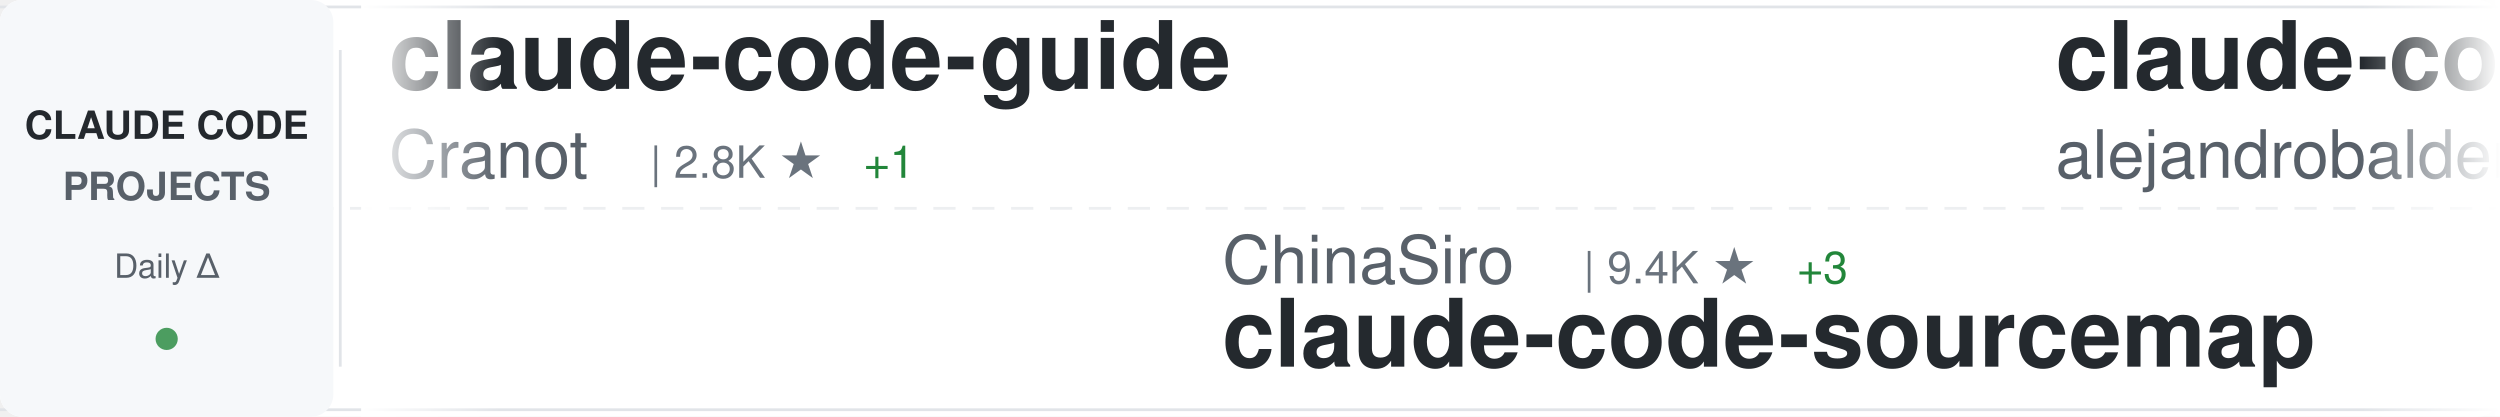
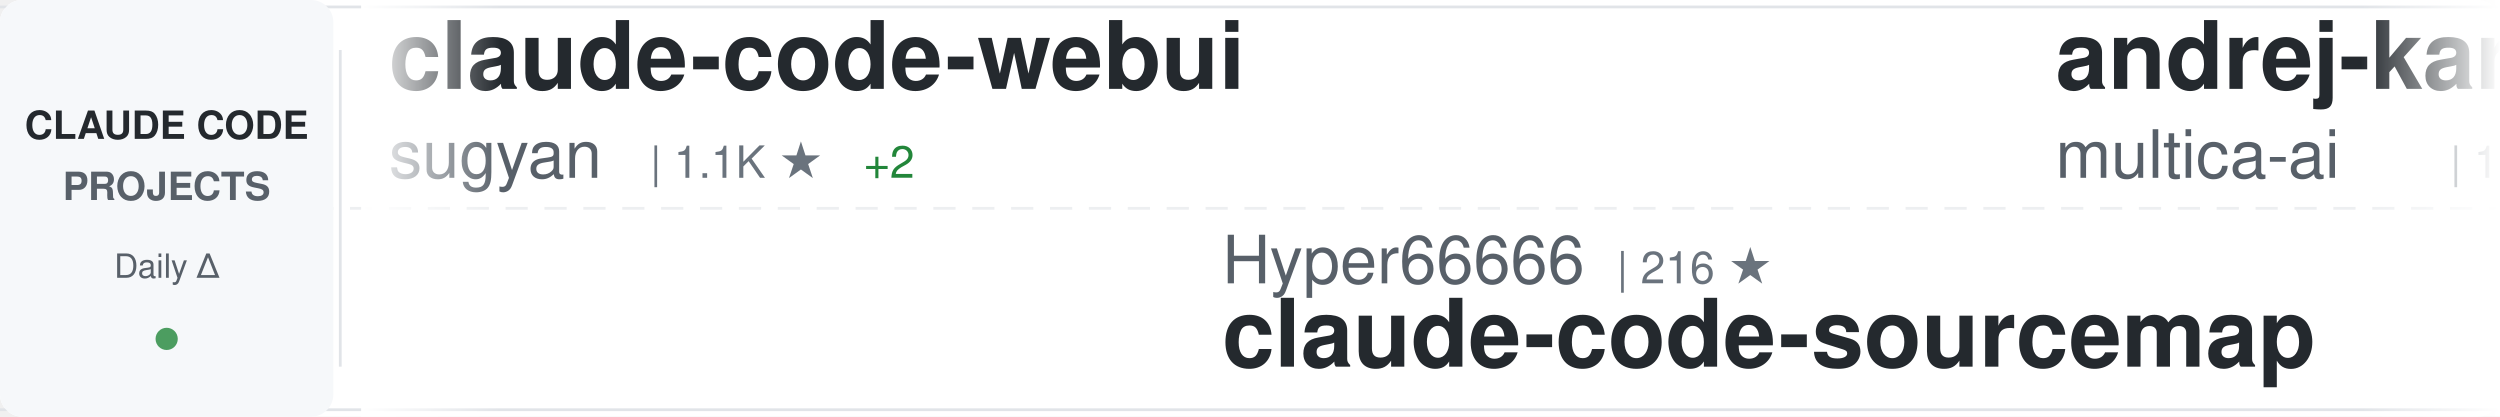
<svg xmlns="http://www.w3.org/2000/svg" width="900" height="150">
  <defs>
    <linearGradient id="awesomeLeftFade" x1="0%" y1="0%" x2="100%" y2="0%">
      <stop offset="0%" style="stop-color:#ffffff;stop-opacity:1" />
      <stop offset="100%" style="stop-color:#ffffff;stop-opacity:0" />
    </linearGradient>
    <linearGradient id="awesomeRightFade" x1="0%" y1="0%" x2="100%" y2="0%">
      <stop offset="0%" style="stop-color:#ffffff;stop-opacity:0" />
      <stop offset="100%" style="stop-color:#ffffff;stop-opacity:1" />
    </linearGradient>
  </defs>
  <rect width="900" height="150" fill="#ffffff" rx="8" />
  <rect x="0" y="2" width="900" height="1" fill="#e1e4e8" />
  <rect x="0" y="147" width="900" height="1" fill="#e1e4e8" />
  <line x1="0" y1="75" x2="900" y2="75" stroke="#e1e4e8" stroke-width="1" stroke-dasharray="8 6" opacity="0.6" />
  <rect x="0" y="0" width="120" height="150" fill="#f6f8fa" rx="8" />
  <text x="60" y="50" font-family="-apple-system, BlinkMacSystemFont, 'Segoe UI', Helvetica, Arial, sans-serif" font-size="14" font-weight="600" fill="#24292e" text-anchor="middle">CLAUDE CODE</text>
  <text x="60" y="72" font-family="-apple-system, BlinkMacSystemFont, 'Segoe UI', Helvetica, Arial, sans-serif" font-size="14" font-weight="600" fill="#586069" text-anchor="middle">PROJECTS</text>
  <text x="60" y="100" font-family="-apple-system, BlinkMacSystemFont, 'Segoe UI', Helvetica, Arial, sans-serif" font-size="12" font-weight="500" fill="#586069" text-anchor="middle">Daily Δ</text>
  <circle cx="60" cy="122" r="4" fill="#22863a" opacity="0.8" />
  <rect x="122" y="18" width="1" height="114" fill="#e1e4e8" />
  <clipPath id="awesomeTickerClip">
    <rect x="130" y="0" width="770" height="150" />
  </clipPath>
  <g clip-path="url(#awesomeTickerClip)">
    <g id="awesomeTickerItems">
      <animateTransform attributeName="transform" attributeType="XML" type="translate" from="0 0" to="-3000 0" dur="54s" repeatCount="indefinite" />
      <g transform="translate(0, 0)">
-         <text x="140" y="32" font-family="-apple-system, BlinkMacSystemFont, 'Segoe UI', Helvetica, Arial, sans-serif" font-size="34" font-weight="600" fill="#24292e">claude-code-guide</text>
-         <text x="140" y="64" font-family="-apple-system, BlinkMacSystemFont, 'Segoe UI', Helvetica, Arial, sans-serif" font-size="24" font-weight="400" fill="#586069">Cranot</text>
-         <text x="234" y="64" font-family="-apple-system, BlinkMacSystemFont, 'Segoe UI', Helvetica, Arial, sans-serif" font-size="16" font-weight="500" fill="#6a737d">| 2.8K ★</text>
-         <text x="311" y="64" font-family="-apple-system, BlinkMacSystemFont, 'Segoe UI', Helvetica, Arial, sans-serif" font-size="16" font-weight="500" fill="#22863a"> +1</text>
+         <text x="140" y="32" font-family="-apple-system, BlinkMacSystemFont, 'Segoe UI', Helvetica, Arial, sans-serif" font-size="34" font-weight="600" fill="#24292e">claude-code-webui</text>
+         <text x="140" y="64" font-family="-apple-system, BlinkMacSystemFont, 'Segoe UI', Helvetica, Arial, sans-serif" font-size="24" font-weight="400" fill="#586069">sugyan</text>
+         <text x="234" y="64" font-family="-apple-system, BlinkMacSystemFont, 'Segoe UI', Helvetica, Arial, sans-serif" font-size="16" font-weight="500" fill="#6a737d">| 1.1K ★</text>
+         <text x="311" y="64" font-family="-apple-system, BlinkMacSystemFont, 'Segoe UI', Helvetica, Arial, sans-serif" font-size="16" font-weight="500" fill="#22863a"> +2</text>
      </g>
      <g transform="translate(300, 0)">
-         <text x="140" y="102" font-family="-apple-system, BlinkMacSystemFont, 'Segoe UI', Helvetica, Arial, sans-serif" font-size="24" font-weight="400" fill="#586069">ChinaSiro</text>
-         <text x="270" y="102" font-family="-apple-system, BlinkMacSystemFont, 'Segoe UI', Helvetica, Arial, sans-serif" font-size="16" font-weight="500" fill="#6a737d">| 9.4K ★</text>
-         <text x="347" y="102" font-family="-apple-system, BlinkMacSystemFont, 'Segoe UI', Helvetica, Arial, sans-serif" font-size="16" font-weight="500" fill="#22863a"> +3</text>
+         <text x="140" y="102" font-family="-apple-system, BlinkMacSystemFont, 'Segoe UI', Helvetica, Arial, sans-serif" font-size="24" font-weight="400" fill="#586069">Hyper66666</text>
+         <text x="282" y="102" font-family="-apple-system, BlinkMacSystemFont, 'Segoe UI', Helvetica, Arial, sans-serif" font-size="16" font-weight="500" fill="#6a737d">| 216 ★</text>
        <text x="140" y="132" font-family="-apple-system, BlinkMacSystemFont, 'Segoe UI', Helvetica, Arial, sans-serif" font-size="34" font-weight="600" fill="#24292e">claude-code-sourcemap</text>
      </g>
      <g transform="translate(600, 0)">
-         <text x="140" y="32" font-family="-apple-system, BlinkMacSystemFont, 'Segoe UI', Helvetica, Arial, sans-serif" font-size="34" font-weight="600" fill="#24292e">claude-code-from-source</text>
-         <text x="140" y="64" font-family="-apple-system, BlinkMacSystemFont, 'Segoe UI', Helvetica, Arial, sans-serif" font-size="24" font-weight="400" fill="#586069">alejandrobalderas</text>
-         <text x="366" y="64" font-family="-apple-system, BlinkMacSystemFont, 'Segoe UI', Helvetica, Arial, sans-serif" font-size="16" font-weight="500" fill="#6a737d">| 2.3K ★</text>
-         <text x="443" y="64" font-family="-apple-system, BlinkMacSystemFont, 'Segoe UI', Helvetica, Arial, sans-serif" font-size="16" font-weight="500" fill="#22863a"> +8</text>
+         <text x="140" y="32" font-family="-apple-system, BlinkMacSystemFont, 'Segoe UI', Helvetica, Arial, sans-serif" font-size="34" font-weight="600" fill="#24292e">andrej-karpathy-skills</text>
+         <text x="140" y="64" font-family="-apple-system, BlinkMacSystemFont, 'Segoe UI', Helvetica, Arial, sans-serif" font-size="24" font-weight="400" fill="#586069">multica-ai</text>
+         <text x="282" y="64" font-family="-apple-system, BlinkMacSystemFont, 'Segoe UI', Helvetica, Arial, sans-serif" font-size="16" font-weight="500" fill="#6a737d">| 181.6K ★</text>
+         <text x="377" y="64" font-family="-apple-system, BlinkMacSystemFont, 'Segoe UI', Helvetica, Arial, sans-serif" font-size="16" font-weight="500" fill="#22863a"> +589</text>
      </g>
      <g transform="translate(900, 0)">
-         <text x="140" y="102" font-family="-apple-system, BlinkMacSystemFont, 'Segoe UI', Helvetica, Arial, sans-serif" font-size="24" font-weight="400" fill="#586069">777genius</text>
-         <text x="270" y="102" font-family="-apple-system, BlinkMacSystemFont, 'Segoe UI', Helvetica, Arial, sans-serif" font-size="16" font-weight="500" fill="#6a737d">| 915 ★</text>
-         <text x="140" y="132" font-family="-apple-system, BlinkMacSystemFont, 'Segoe UI', Helvetica, Arial, sans-serif" font-size="34" font-weight="600" fill="#24292e">claude-code-source-code</text>
+         <text x="140" y="102" font-family="-apple-system, BlinkMacSystemFont, 'Segoe UI', Helvetica, Arial, sans-serif" font-size="24" font-weight="400" fill="#586069">LING71671</text>
+         <text x="270" y="102" font-family="-apple-system, BlinkMacSystemFont, 'Segoe UI', Helvetica, Arial, sans-serif" font-size="16" font-weight="500" fill="#6a737d">| 900 ★</text>
+         <text x="338" y="102" font-family="-apple-system, BlinkMacSystemFont, 'Segoe UI', Helvetica, Arial, sans-serif" font-size="16" font-weight="500" fill="#22863a"> +2</text>
+         <text x="140" y="132" font-family="-apple-system, BlinkMacSystemFont, 'Segoe UI', Helvetica, Arial, sans-serif" font-size="34" font-weight="600" fill="#24292e">Open-ClaudeCode</text>
      </g>
      <g transform="translate(1200, 0)">
-         <text x="140" y="32" font-family="-apple-system, BlinkMacSystemFont, 'Segoe UI', Helvetica, Arial, sans-serif" font-size="34" font-weight="600" fill="#24292e">claude-code-settings</text>
-         <text x="140" y="64" font-family="-apple-system, BlinkMacSystemFont, 'Segoe UI', Helvetica, Arial, sans-serif" font-size="24" font-weight="400" fill="#586069">feiskyer</text>
-         <text x="258" y="64" font-family="-apple-system, BlinkMacSystemFont, 'Segoe UI', Helvetica, Arial, sans-serif" font-size="16" font-weight="500" fill="#6a737d">| 1.6K ★</text>
-         <text x="335" y="64" font-family="-apple-system, BlinkMacSystemFont, 'Segoe UI', Helvetica, Arial, sans-serif" font-size="16" font-weight="500" fill="#22863a"> +1</text>
+         <text x="140" y="32" font-family="-apple-system, BlinkMacSystemFont, 'Segoe UI', Helvetica, Arial, sans-serif" font-size="34" font-weight="600" fill="#24292e">claude-code</text>
+         <text x="140" y="64" font-family="-apple-system, BlinkMacSystemFont, 'Segoe UI', Helvetica, Arial, sans-serif" font-size="24" font-weight="400" fill="#586069">lowcortisolprogrammer</text>
+         <text x="414" y="64" font-family="-apple-system, BlinkMacSystemFont, 'Segoe UI', Helvetica, Arial, sans-serif" font-size="16" font-weight="500" fill="#6a737d">| 171 ★</text>
      </g>
      <g transform="translate(1500, 0)">
-         <text x="140" y="102" font-family="-apple-system, BlinkMacSystemFont, 'Segoe UI', Helvetica, Arial, sans-serif" font-size="24" font-weight="400" fill="#586069">Windy3f3f3f3f</text>
-         <text x="318" y="102" font-family="-apple-system, BlinkMacSystemFont, 'Segoe UI', Helvetica, Arial, sans-serif" font-size="16" font-weight="500" fill="#6a737d">| 1.5K ★</text>
-         <text x="395" y="102" font-family="-apple-system, BlinkMacSystemFont, 'Segoe UI', Helvetica, Arial, sans-serif" font-size="16" font-weight="500" fill="#22863a"> +6</text>
-         <text x="140" y="132" font-family="-apple-system, BlinkMacSystemFont, 'Segoe UI', Helvetica, Arial, sans-serif" font-size="34" font-weight="600" fill="#24292e">claude-code-from-scratch</text>
+         <text x="140" y="102" font-family="-apple-system, BlinkMacSystemFont, 'Segoe UI', Helvetica, Arial, sans-serif" font-size="24" font-weight="400" fill="#586069">luyao618</text>
+         <text x="258" y="102" font-family="-apple-system, BlinkMacSystemFont, 'Segoe UI', Helvetica, Arial, sans-serif" font-size="16" font-weight="500" fill="#6a737d">| 1.6K ★</text>
+         <text x="335" y="102" font-family="-apple-system, BlinkMacSystemFont, 'Segoe UI', Helvetica, Arial, sans-serif" font-size="16" font-weight="500" fill="#22863a"> +5</text>
+         <text x="140" y="132" font-family="-apple-system, BlinkMacSystemFont, 'Segoe UI', Helvetica, Arial, sans-serif" font-size="34" font-weight="600" fill="#24292e">Claude-Code-Source-Study</text>
      </g>
      <g transform="translate(1800, 0)">
-         <text x="140" y="32" font-family="-apple-system, BlinkMacSystemFont, 'Segoe UI', Helvetica, Arial, sans-serif" font-size="34" font-weight="600" fill="#24292e">claude-code</text>
-         <text x="140" y="64" font-family="-apple-system, BlinkMacSystemFont, 'Segoe UI', Helvetica, Arial, sans-serif" font-size="24" font-weight="400" fill="#586069">jarmuine</text>
-         <text x="258" y="64" font-family="-apple-system, BlinkMacSystemFont, 'Segoe UI', Helvetica, Arial, sans-serif" font-size="16" font-weight="500" fill="#6a737d">| 2.2K ★</text>
-         <text x="335" y="64" font-family="-apple-system, BlinkMacSystemFont, 'Segoe UI', Helvetica, Arial, sans-serif" font-size="16" font-weight="500" fill="#22863a"> +1</text>
+         <text x="140" y="32" font-family="-apple-system, BlinkMacSystemFont, 'Segoe UI', Helvetica, Arial, sans-serif" font-size="34" font-weight="600" fill="#24292e">sc-claude-code-files</text>
+         <text x="140" y="64" font-family="-apple-system, BlinkMacSystemFont, 'Segoe UI', Helvetica, Arial, sans-serif" font-size="24" font-weight="400" fill="#586069">https-deeplearning-ai</text>
+         <text x="414" y="64" font-family="-apple-system, BlinkMacSystemFont, 'Segoe UI', Helvetica, Arial, sans-serif" font-size="16" font-weight="500" fill="#6a737d">| 533 ★</text>
      </g>
      <g transform="translate(2100, 0)">
-         <text x="140" y="102" font-family="-apple-system, BlinkMacSystemFont, 'Segoe UI', Helvetica, Arial, sans-serif" font-size="24" font-weight="400" fill="#586069">andrew-kramer-inno</text>
-         <text x="378" y="102" font-family="-apple-system, BlinkMacSystemFont, 'Segoe UI', Helvetica, Arial, sans-serif" font-size="16" font-weight="500" fill="#6a737d">| 589 ★</text>
-         <text x="140" y="132" font-family="-apple-system, BlinkMacSystemFont, 'Segoe UI', Helvetica, Arial, sans-serif" font-size="34" font-weight="600" fill="#24292e">claude-code-source-build</text>
+         <text x="140" y="102" font-family="-apple-system, BlinkMacSystemFont, 'Segoe UI', Helvetica, Arial, sans-serif" font-size="24" font-weight="400" fill="#586069">kodu-ai</text>
+         <text x="246" y="102" font-family="-apple-system, BlinkMacSystemFont, 'Segoe UI', Helvetica, Arial, sans-serif" font-size="16" font-weight="500" fill="#6a737d">| 5.3K ★</text>
+         <text x="140" y="132" font-family="-apple-system, BlinkMacSystemFont, 'Segoe UI', Helvetica, Arial, sans-serif" font-size="34" font-weight="600" fill="#24292e">claude-coder</text>
      </g>
      <g transform="translate(2400, 0)">
-         <text x="140" y="32" font-family="-apple-system, BlinkMacSystemFont, 'Segoe UI', Helvetica, Arial, sans-serif" font-size="34" font-weight="600" fill="#24292e">Claude-code</text>
-         <text x="140" y="64" font-family="-apple-system, BlinkMacSystemFont, 'Segoe UI', Helvetica, Arial, sans-serif" font-size="24" font-weight="400" fill="#586069">zstmfhy</text>
-         <text x="246" y="64" font-family="-apple-system, BlinkMacSystemFont, 'Segoe UI', Helvetica, Arial, sans-serif" font-size="16" font-weight="500" fill="#6a737d">| 190 ★</text>
+         <text x="140" y="32" font-family="-apple-system, BlinkMacSystemFont, 'Segoe UI', Helvetica, Arial, sans-serif" font-size="34" font-weight="600" fill="#24292e">claude-code-showcase</text>
+         <text x="140" y="64" font-family="-apple-system, BlinkMacSystemFont, 'Segoe UI', Helvetica, Arial, sans-serif" font-size="24" font-weight="400" fill="#586069">ChrisWiles</text>
+         <text x="282" y="64" font-family="-apple-system, BlinkMacSystemFont, 'Segoe UI', Helvetica, Arial, sans-serif" font-size="16" font-weight="500" fill="#6a737d">| 6.0K ★</text>
+         <text x="359" y="64" font-family="-apple-system, BlinkMacSystemFont, 'Segoe UI', Helvetica, Arial, sans-serif" font-size="16" font-weight="500" fill="#22863a"> +2</text>
      </g>
      <g transform="translate(2700, 0)">
-         <text x="140" y="102" font-family="-apple-system, BlinkMacSystemFont, 'Segoe UI', Helvetica, Arial, sans-serif" font-size="24" font-weight="400" fill="#586069">huangjia2019</text>
-         <text x="306" y="102" font-family="-apple-system, BlinkMacSystemFont, 'Segoe UI', Helvetica, Arial, sans-serif" font-size="16" font-weight="500" fill="#6a737d">| 880 ★</text>
-         <text x="374" y="102" font-family="-apple-system, BlinkMacSystemFont, 'Segoe UI', Helvetica, Arial, sans-serif" font-size="16" font-weight="500" fill="#22863a"> +5</text>
-         <text x="140" y="132" font-family="-apple-system, BlinkMacSystemFont, 'Segoe UI', Helvetica, Arial, sans-serif" font-size="34" font-weight="600" fill="#24292e">claude-code-engineering</text>
+         <text x="140" y="102" font-family="-apple-system, BlinkMacSystemFont, 'Segoe UI', Helvetica, Arial, sans-serif" font-size="24" font-weight="400" fill="#586069">zebbern</text>
+         <text x="246" y="102" font-family="-apple-system, BlinkMacSystemFont, 'Segoe UI', Helvetica, Arial, sans-serif" font-size="16" font-weight="500" fill="#6a737d">| 4.3K ★</text>
+         <text x="323" y="102" font-family="-apple-system, BlinkMacSystemFont, 'Segoe UI', Helvetica, Arial, sans-serif" font-size="16" font-weight="500" fill="#22863a"> +2</text>
+         <text x="140" y="132" font-family="-apple-system, BlinkMacSystemFont, 'Segoe UI', Helvetica, Arial, sans-serif" font-size="34" font-weight="600" fill="#24292e">claude-code-guide</text>
      </g>
      <g transform="translate(3000, 0)">
-         <text x="140" y="32" font-family="-apple-system, BlinkMacSystemFont, 'Segoe UI', Helvetica, Arial, sans-serif" font-size="34" font-weight="600" fill="#24292e">claude-code-guide</text>
-         <text x="140" y="64" font-family="-apple-system, BlinkMacSystemFont, 'Segoe UI', Helvetica, Arial, sans-serif" font-size="24" font-weight="400" fill="#586069">Cranot</text>
-         <text x="234" y="64" font-family="-apple-system, BlinkMacSystemFont, 'Segoe UI', Helvetica, Arial, sans-serif" font-size="16" font-weight="500" fill="#6a737d">| 2.8K ★</text>
-         <text x="311" y="64" font-family="-apple-system, BlinkMacSystemFont, 'Segoe UI', Helvetica, Arial, sans-serif" font-size="16" font-weight="500" fill="#22863a"> +1</text>
+         <text x="140" y="32" font-family="-apple-system, BlinkMacSystemFont, 'Segoe UI', Helvetica, Arial, sans-serif" font-size="34" font-weight="600" fill="#24292e">claude-code-webui</text>
+         <text x="140" y="64" font-family="-apple-system, BlinkMacSystemFont, 'Segoe UI', Helvetica, Arial, sans-serif" font-size="24" font-weight="400" fill="#586069">sugyan</text>
+         <text x="234" y="64" font-family="-apple-system, BlinkMacSystemFont, 'Segoe UI', Helvetica, Arial, sans-serif" font-size="16" font-weight="500" fill="#6a737d">| 1.1K ★</text>
+         <text x="311" y="64" font-family="-apple-system, BlinkMacSystemFont, 'Segoe UI', Helvetica, Arial, sans-serif" font-size="16" font-weight="500" fill="#22863a"> +2</text>
      </g>
      <g transform="translate(3300, 0)">
-         <text x="140" y="102" font-family="-apple-system, BlinkMacSystemFont, 'Segoe UI', Helvetica, Arial, sans-serif" font-size="24" font-weight="400" fill="#586069">ChinaSiro</text>
-         <text x="270" y="102" font-family="-apple-system, BlinkMacSystemFont, 'Segoe UI', Helvetica, Arial, sans-serif" font-size="16" font-weight="500" fill="#6a737d">| 9.4K ★</text>
-         <text x="347" y="102" font-family="-apple-system, BlinkMacSystemFont, 'Segoe UI', Helvetica, Arial, sans-serif" font-size="16" font-weight="500" fill="#22863a"> +3</text>
+         <text x="140" y="102" font-family="-apple-system, BlinkMacSystemFont, 'Segoe UI', Helvetica, Arial, sans-serif" font-size="24" font-weight="400" fill="#586069">Hyper66666</text>
+         <text x="282" y="102" font-family="-apple-system, BlinkMacSystemFont, 'Segoe UI', Helvetica, Arial, sans-serif" font-size="16" font-weight="500" fill="#6a737d">| 216 ★</text>
        <text x="140" y="132" font-family="-apple-system, BlinkMacSystemFont, 'Segoe UI', Helvetica, Arial, sans-serif" font-size="34" font-weight="600" fill="#24292e">claude-code-sourcemap</text>
      </g>
      <g transform="translate(3600, 0)">
-         <text x="140" y="32" font-family="-apple-system, BlinkMacSystemFont, 'Segoe UI', Helvetica, Arial, sans-serif" font-size="34" font-weight="600" fill="#24292e">claude-code-from-source</text>
-         <text x="140" y="64" font-family="-apple-system, BlinkMacSystemFont, 'Segoe UI', Helvetica, Arial, sans-serif" font-size="24" font-weight="400" fill="#586069">alejandrobalderas</text>
-         <text x="366" y="64" font-family="-apple-system, BlinkMacSystemFont, 'Segoe UI', Helvetica, Arial, sans-serif" font-size="16" font-weight="500" fill="#6a737d">| 2.3K ★</text>
-         <text x="443" y="64" font-family="-apple-system, BlinkMacSystemFont, 'Segoe UI', Helvetica, Arial, sans-serif" font-size="16" font-weight="500" fill="#22863a"> +8</text>
+         <text x="140" y="32" font-family="-apple-system, BlinkMacSystemFont, 'Segoe UI', Helvetica, Arial, sans-serif" font-size="34" font-weight="600" fill="#24292e">andrej-karpathy-skills</text>
+         <text x="140" y="64" font-family="-apple-system, BlinkMacSystemFont, 'Segoe UI', Helvetica, Arial, sans-serif" font-size="24" font-weight="400" fill="#586069">multica-ai</text>
+         <text x="282" y="64" font-family="-apple-system, BlinkMacSystemFont, 'Segoe UI', Helvetica, Arial, sans-serif" font-size="16" font-weight="500" fill="#6a737d">| 181.6K ★</text>
+         <text x="377" y="64" font-family="-apple-system, BlinkMacSystemFont, 'Segoe UI', Helvetica, Arial, sans-serif" font-size="16" font-weight="500" fill="#22863a"> +589</text>
      </g>
      <g transform="translate(3900, 0)">
-         <text x="140" y="102" font-family="-apple-system, BlinkMacSystemFont, 'Segoe UI', Helvetica, Arial, sans-serif" font-size="24" font-weight="400" fill="#586069">777genius</text>
-         <text x="270" y="102" font-family="-apple-system, BlinkMacSystemFont, 'Segoe UI', Helvetica, Arial, sans-serif" font-size="16" font-weight="500" fill="#6a737d">| 915 ★</text>
-         <text x="140" y="132" font-family="-apple-system, BlinkMacSystemFont, 'Segoe UI', Helvetica, Arial, sans-serif" font-size="34" font-weight="600" fill="#24292e">claude-code-source-code</text>
+         <text x="140" y="102" font-family="-apple-system, BlinkMacSystemFont, 'Segoe UI', Helvetica, Arial, sans-serif" font-size="24" font-weight="400" fill="#586069">LING71671</text>
+         <text x="270" y="102" font-family="-apple-system, BlinkMacSystemFont, 'Segoe UI', Helvetica, Arial, sans-serif" font-size="16" font-weight="500" fill="#6a737d">| 900 ★</text>
+         <text x="338" y="102" font-family="-apple-system, BlinkMacSystemFont, 'Segoe UI', Helvetica, Arial, sans-serif" font-size="16" font-weight="500" fill="#22863a"> +2</text>
+         <text x="140" y="132" font-family="-apple-system, BlinkMacSystemFont, 'Segoe UI', Helvetica, Arial, sans-serif" font-size="34" font-weight="600" fill="#24292e">Open-ClaudeCode</text>
      </g>
    </g>
  </g>
  <rect x="130" y="0" width="50" height="150" fill="url(#awesomeLeftFade)" />
  <rect x="850" y="0" width="50" height="150" fill="url(#awesomeRightFade)" />
</svg>
